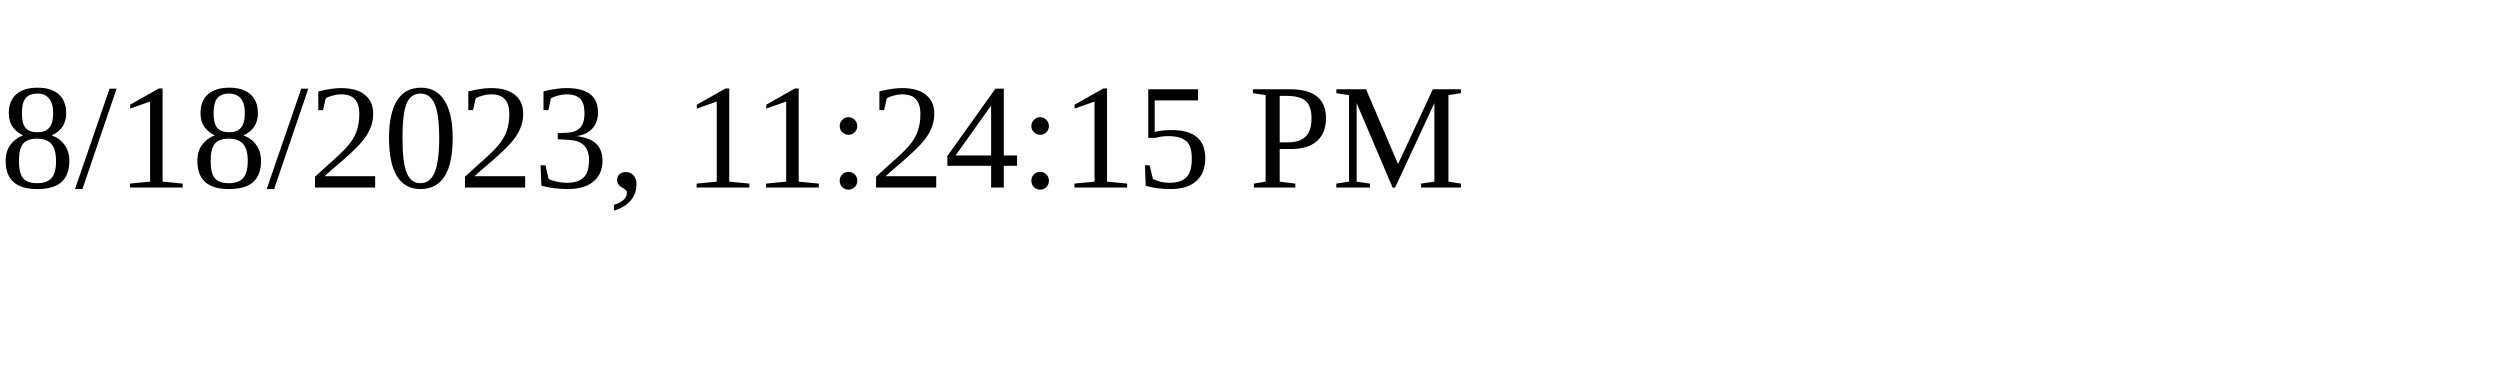
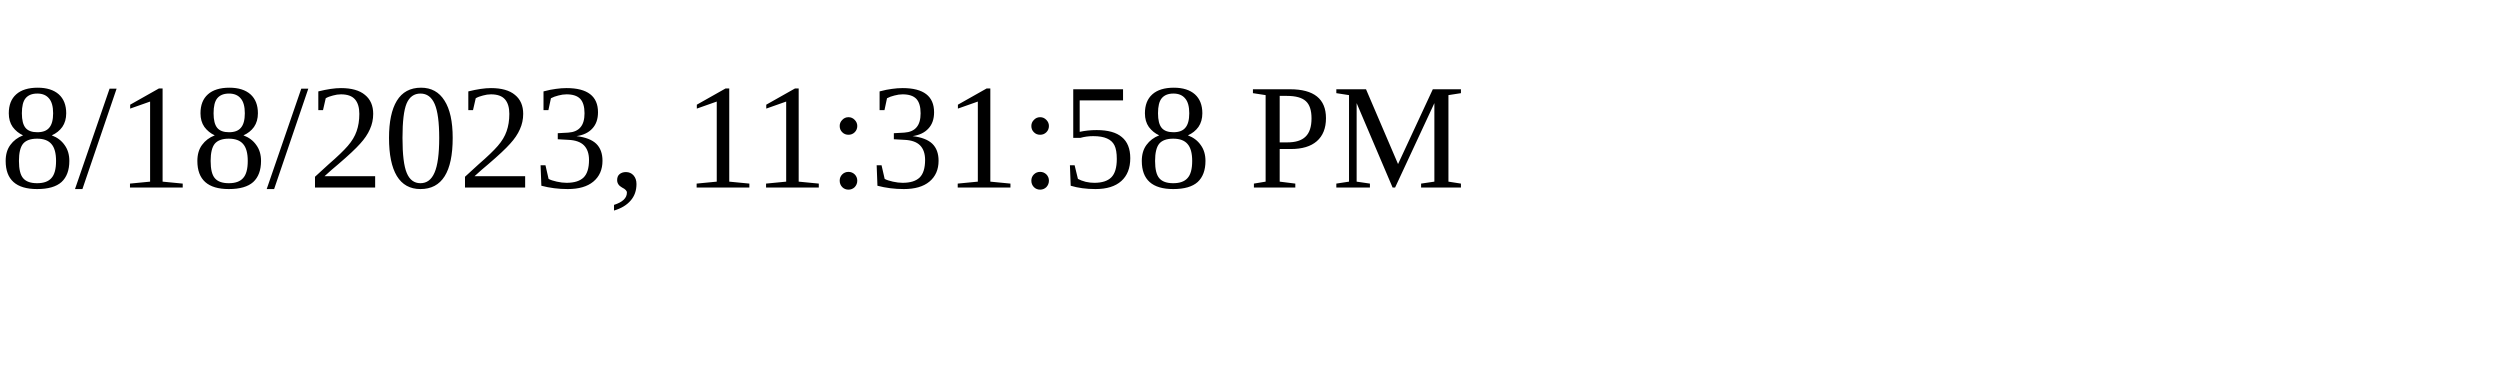
<svg xmlns="http://www.w3.org/2000/svg" height="30" width="200">
-   <text x="0" y="15">8/18/2023, 11:24:15 PM</text>
+   <text x="0" y="15">8/18/2023, 11:31:58 PM</text>
</svg>
